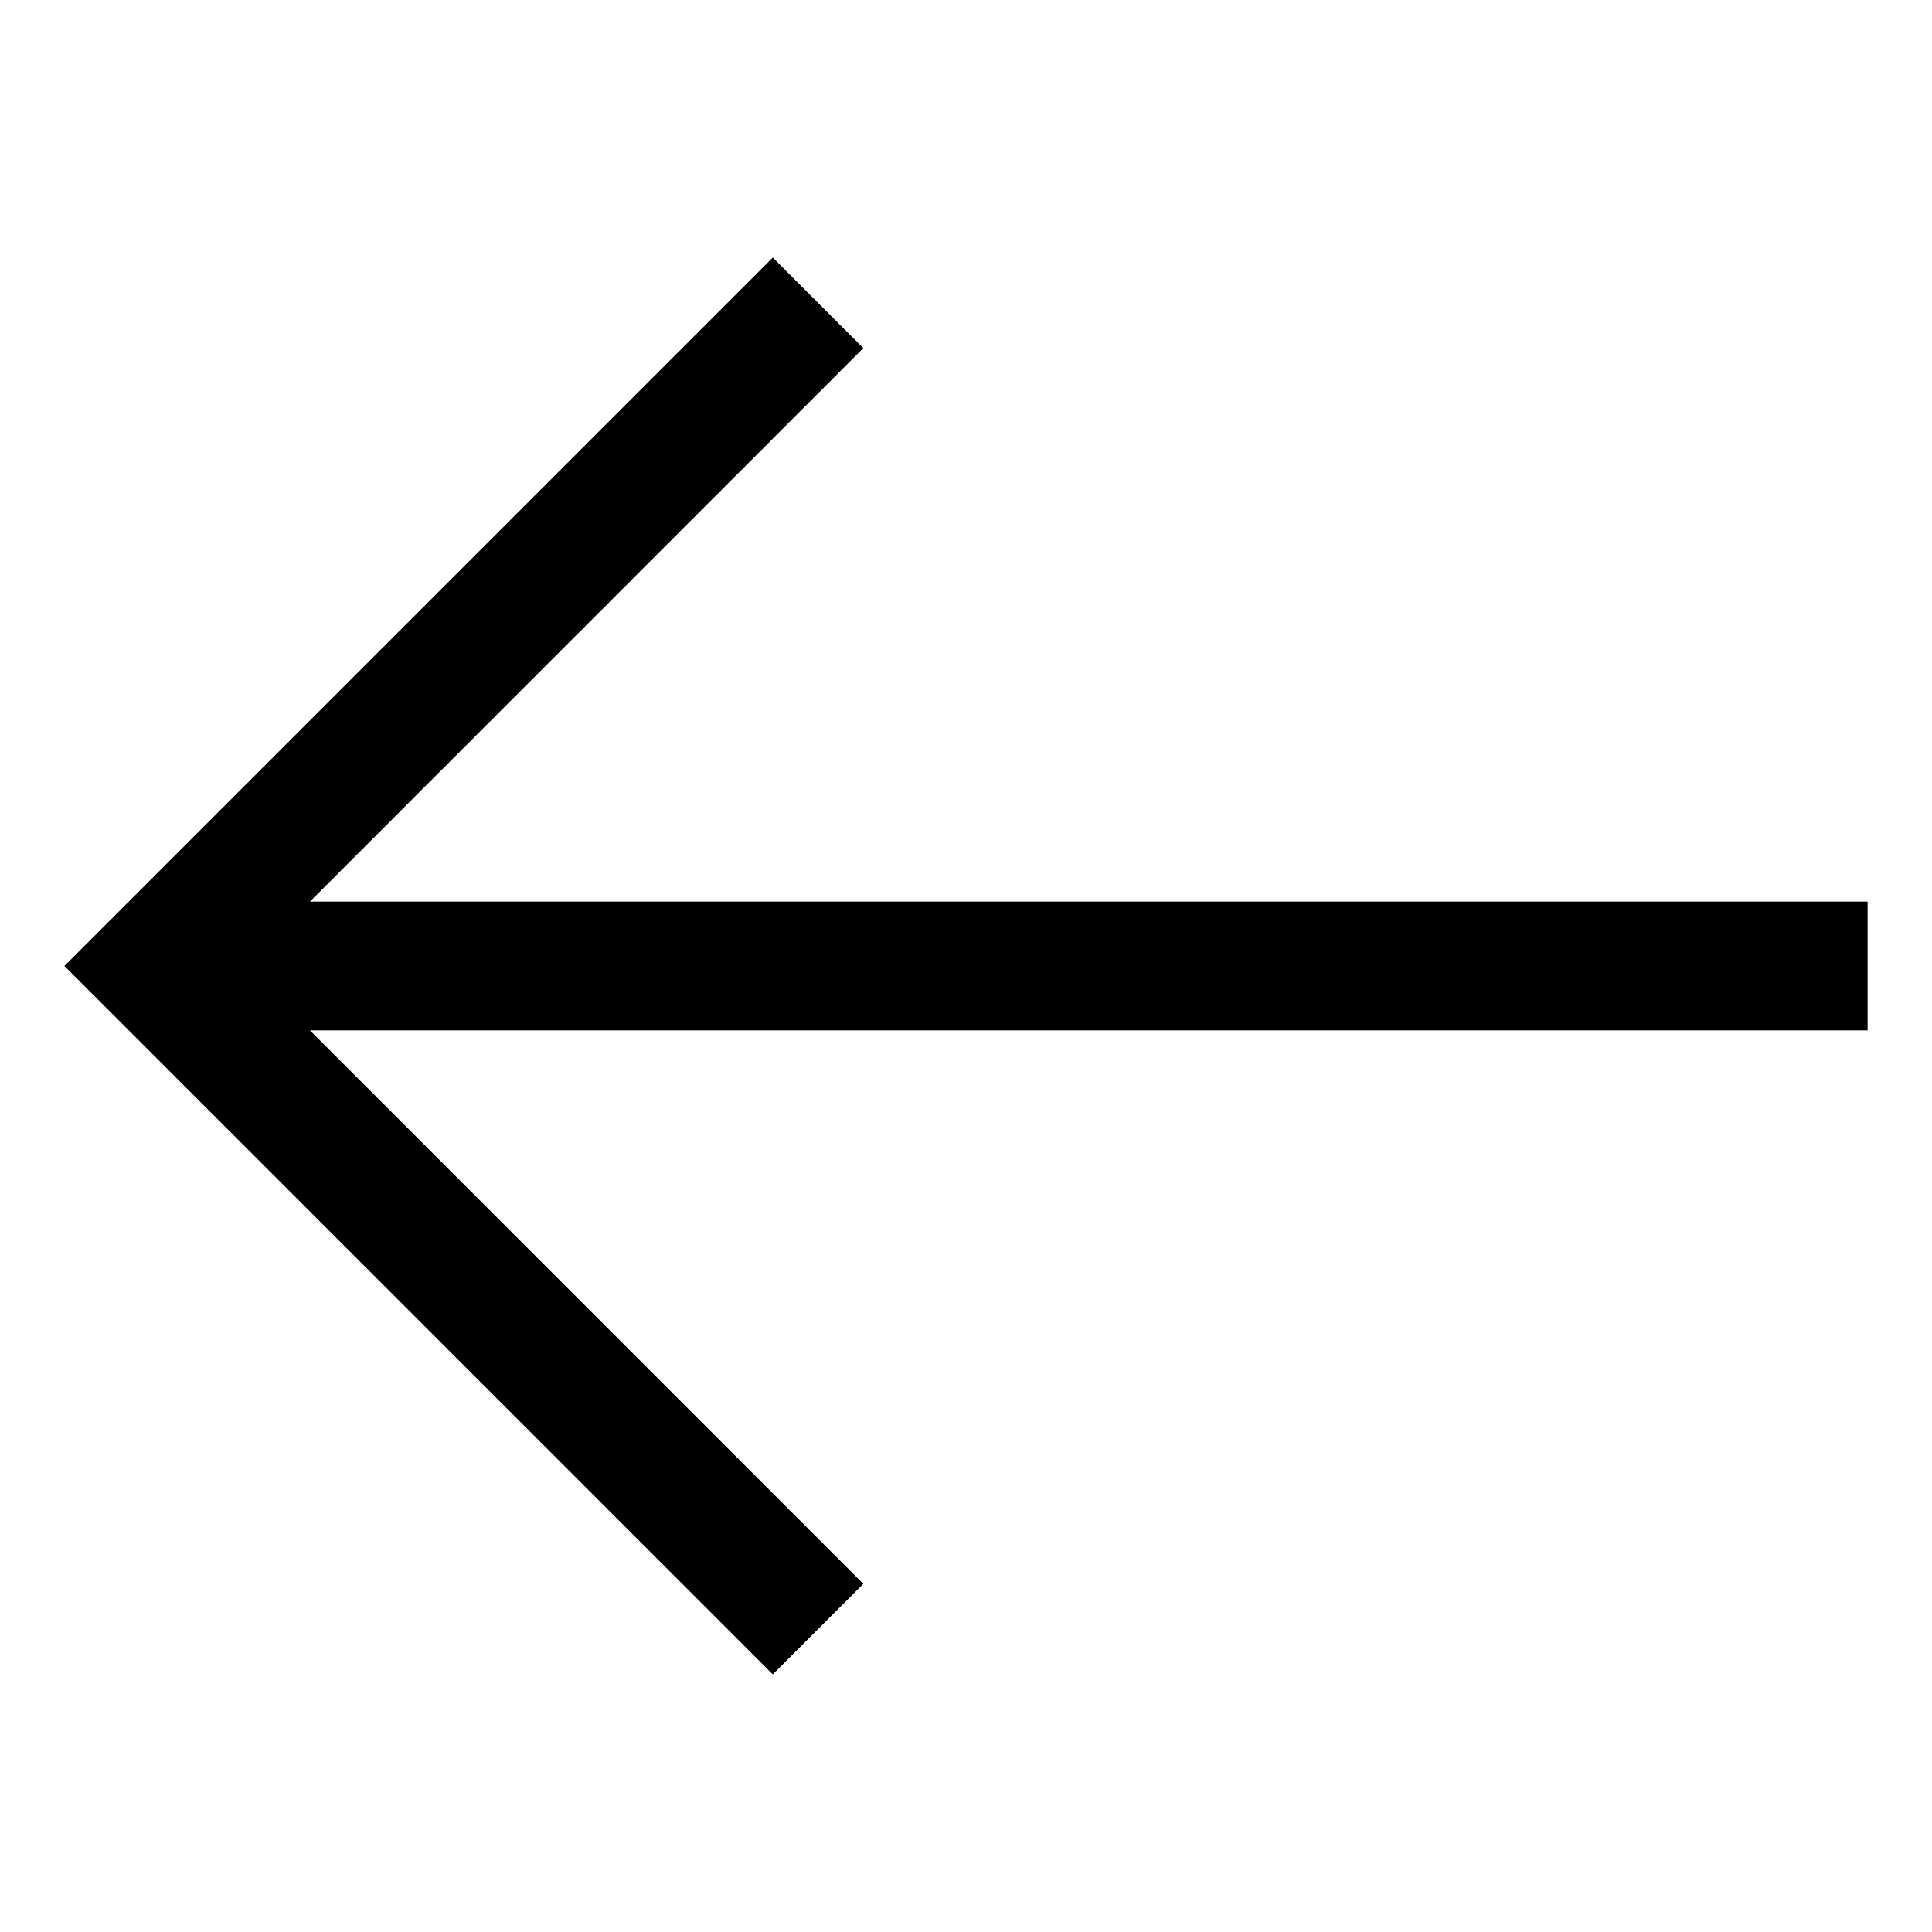
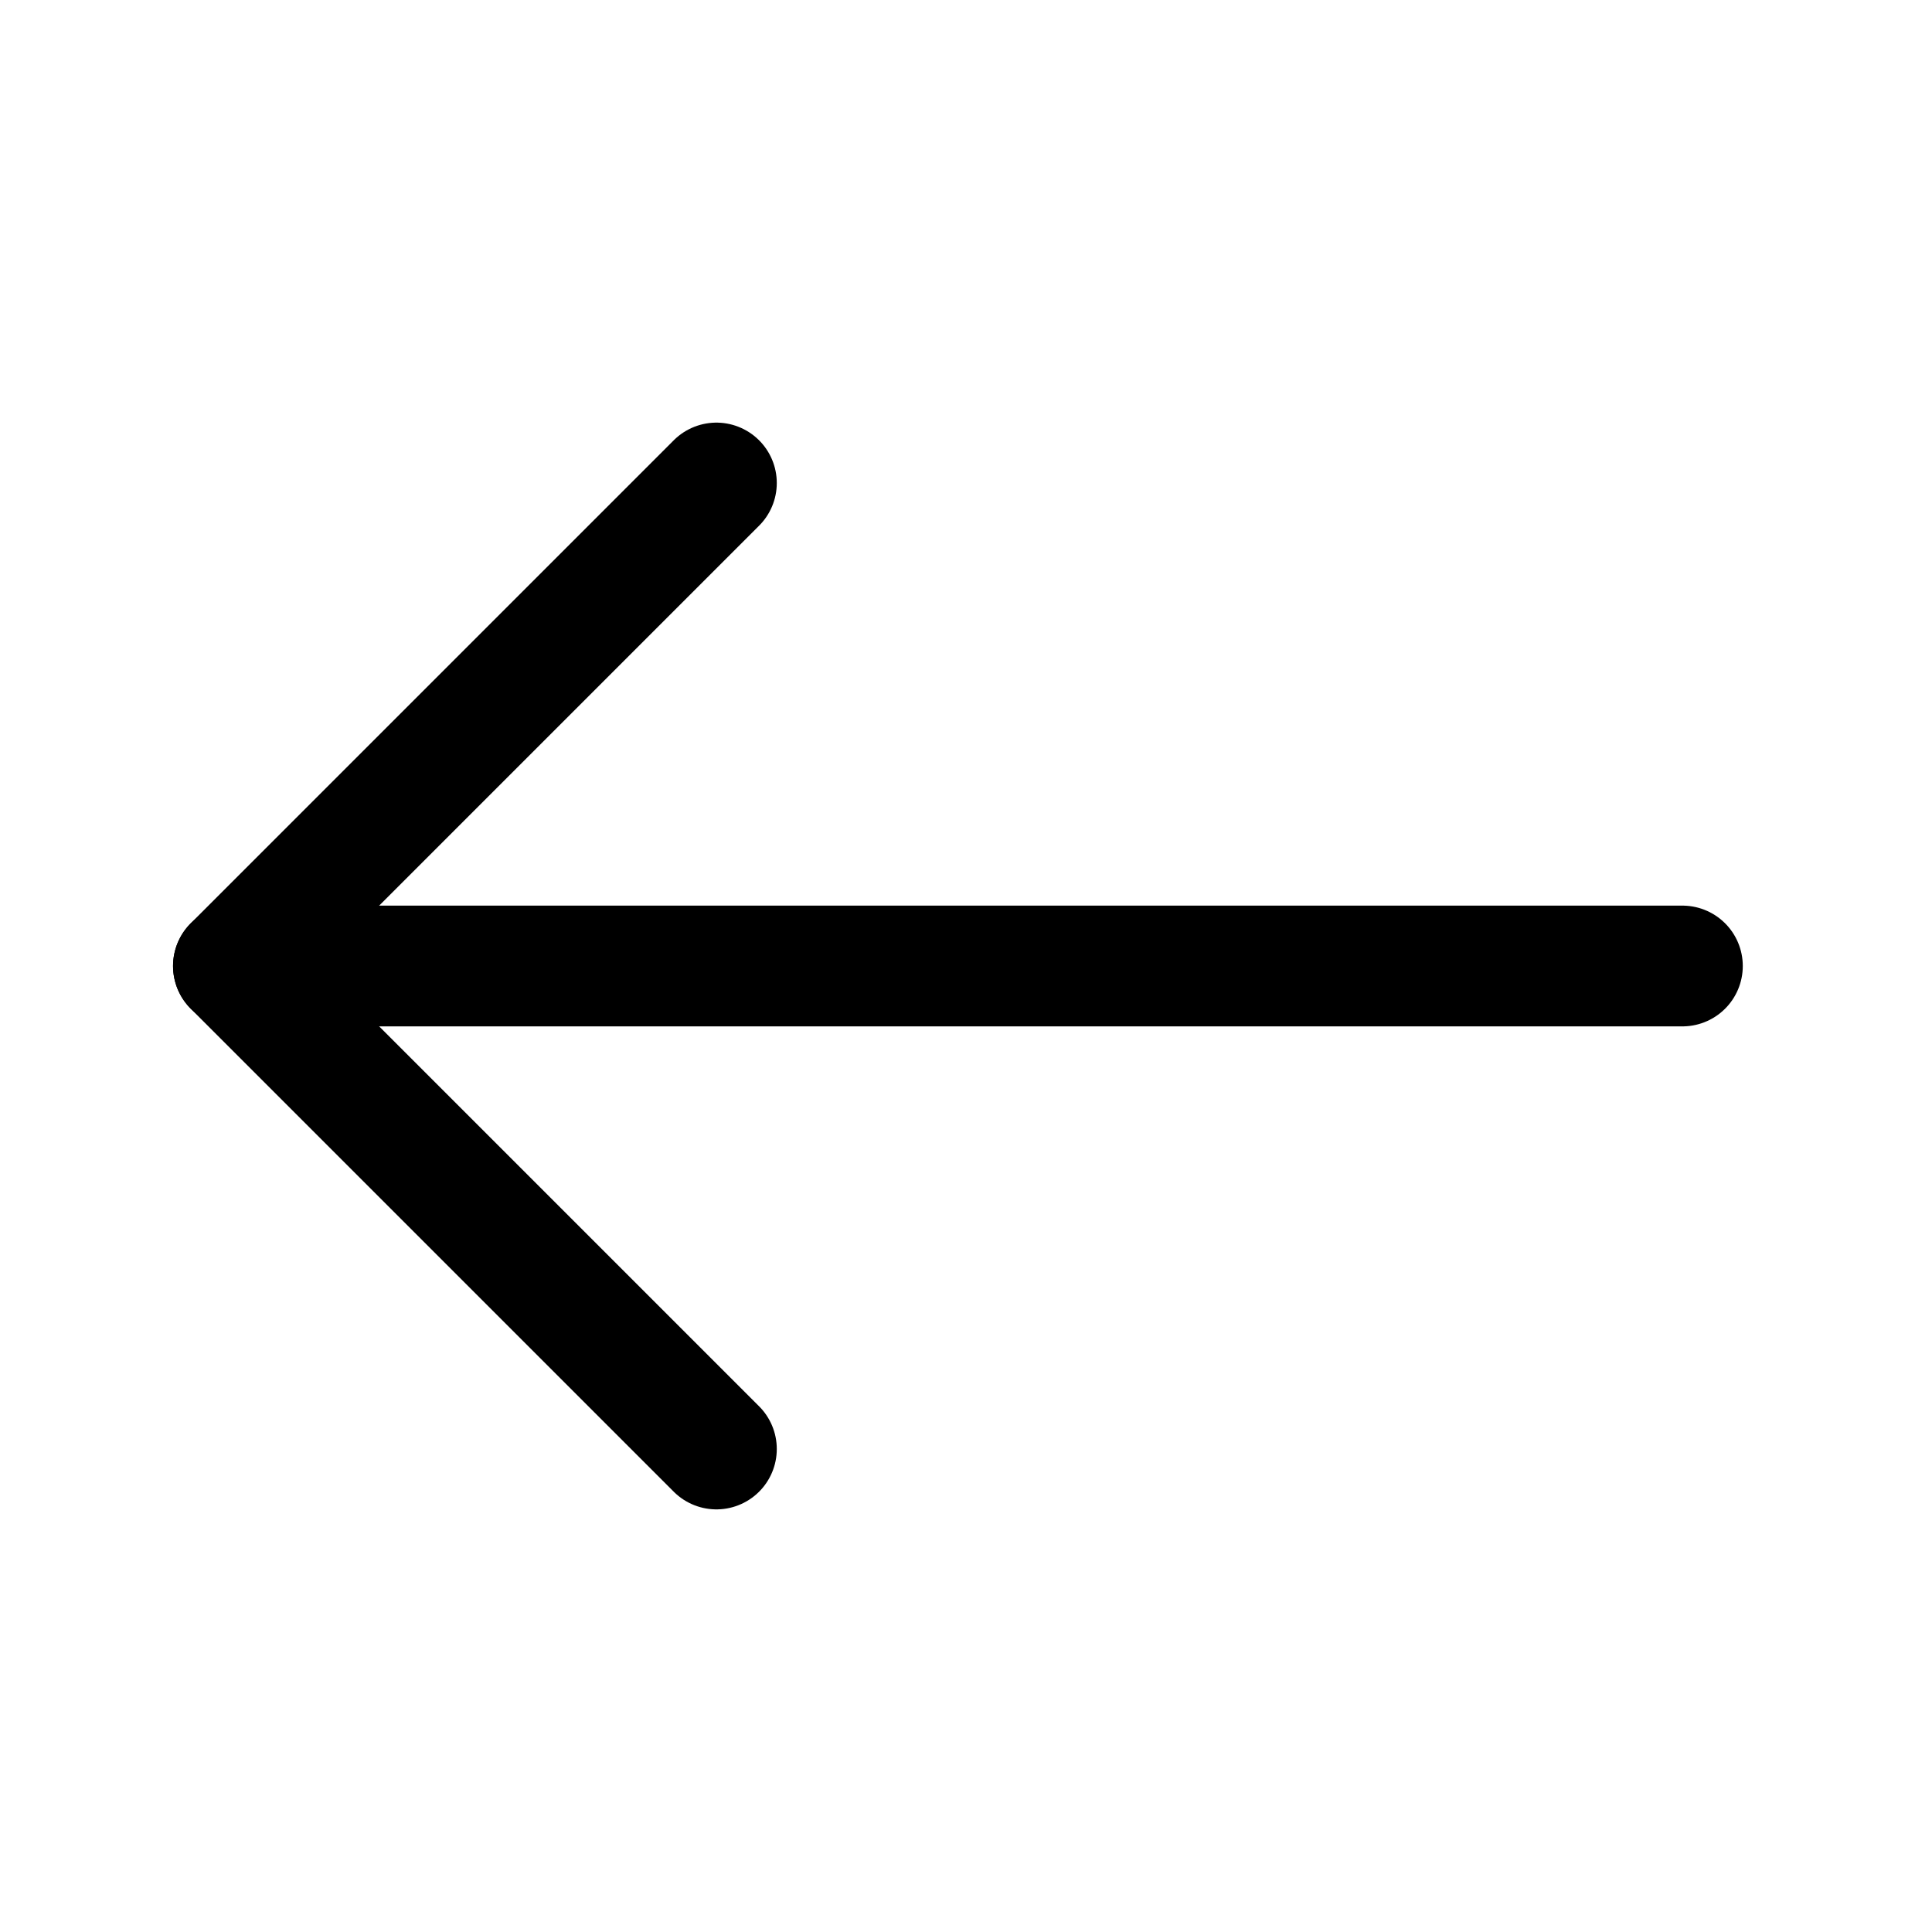
- <svg viewBox="0 0 30 30" class="arrowLeft">
-   <polygon points="29 14 4.813 14 13.406 5.406 12 4 1 15 12 26 13.406 24.594 4.813 16 29 16" />
+ <svg xmlns="http://www.w3.org/2000/svg" width="24" height="24" viewBox="0 0 48 48" fill="none">
+   <path d="M5.799 24H41.799" stroke="currentColor" stroke-width="3" stroke-linecap="round" stroke-linejoin="round" />
+   <path d="M17.799 36L5.799 24L17.799 12" stroke="currentColor" stroke-width="3" stroke-linecap="round" stroke-linejoin="round" />
</svg>
